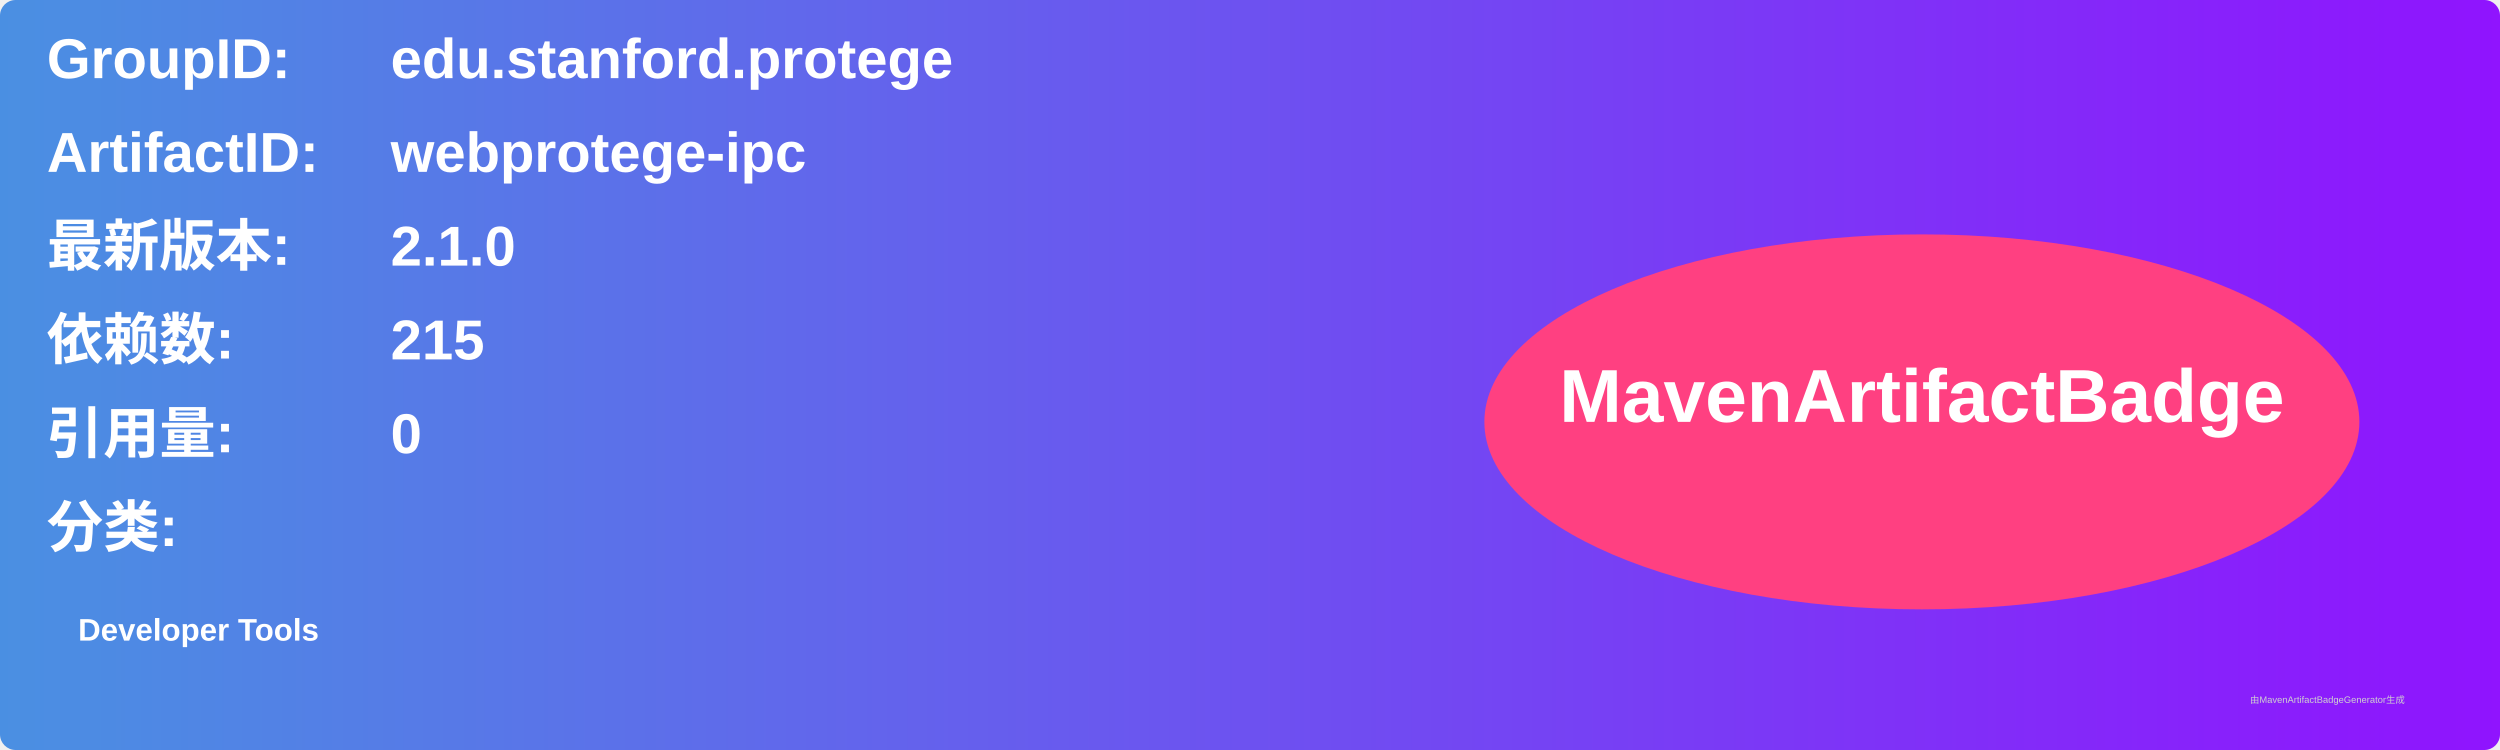
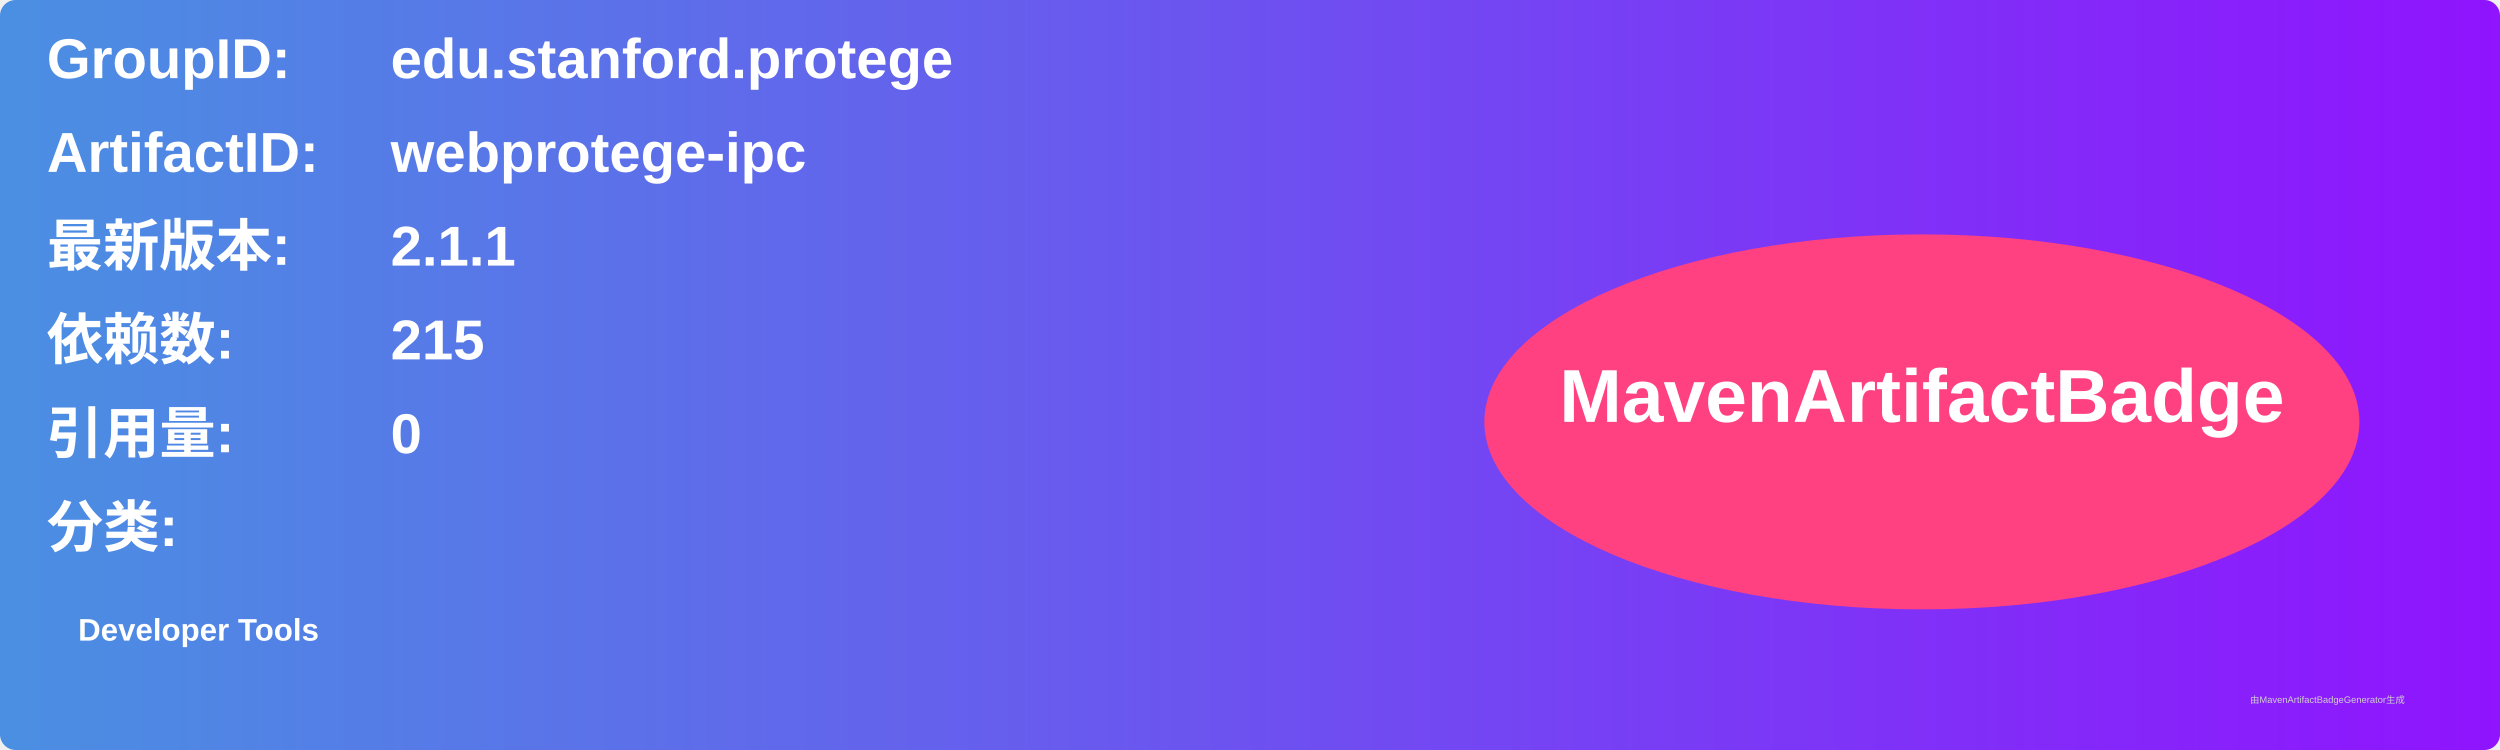
<svg xmlns="http://www.w3.org/2000/svg" width="800" height="240" viewBox="0 0 800 240">
  <linearGradient id="grad" x1="0%" y1="0%" x2="100%" y2="0%">
    <stop offset="0%" stop-color="#4a90e2" />
    <stop offset="100%" stop-color="#9013fe" />
  </linearGradient>
  <rect width="100%" height="100%" rx="5" ry="5" fill="url(#grad)" />
  <g transform="translate(15, 15)">
    <text x="0" y="10" font-family="Arial" font-size="18" fill="white" font-weight="bold" width="260">GroupID:</text>
    <text x="110" y="10" font-family="Arial" font-size="18" fill="white" font-weight="bold" width="460">edu.stanford.protege</text>
    <text x="0" y="40" font-family="Arial" font-size="18" fill="white" font-weight="bold" width="260">ArtifactID:</text>
    <text x="110" y="40" font-family="Arial" font-size="18" fill="white" font-weight="bold" width="460">webprotege-ipc</text>
    <text x="0" y="70" font-family="Arial" font-size="18" fill="white" font-weight="bold">最新版本:</text>
    <text x="110" y="70" font-family="Arial" font-size="18" fill="white" font-weight="bold">
-       <tspan font-weight="bold">2.1.0</tspan>
+       <tspan font-weight="bold">2.1.1</tspan>
    </text>
    <text x="0" y="100" font-family="Arial" font-size="18" fill="white" font-weight="bold">依赖数: </text>
    <text x="110" y="100" font-family="Arial" font-size="18" fill="white">
      <tspan font-weight="bold">215</tspan>
    </text>
    <text x="0" y="130" font-family="Arial" font-size="18" fill="white" font-weight="bold">引用量: </text>
    <text x="110" y="130" font-family="Arial" font-size="18" fill="white">
      <tspan font-weight="bold">0</tspan>
    </text>
    <text x="0" y="160" font-family="Arial" font-size="18" fill="white" font-weight="bold">分类:</text>
    <text x="10" y="190" font-family="Arial" font-size="10" fill="white">
      <tspan font-weight="bold">Developer Tools</tspan>
    </text>
    <ellipse cx="600" cy="120" rx="140" ry="60" fill="#ff4081" />
    <text x="600" y="120" text-anchor="middle" font-family="Arial" font-size="24" fill="white" font-weight="bold">MavenArtifactBadge</text>
  </g>
  <text x="720" y="225" font-family="Arial" font-size="3" fill="#d0d0d0">由MavenArtifactBadgeGenerator生成</text>
</svg>
